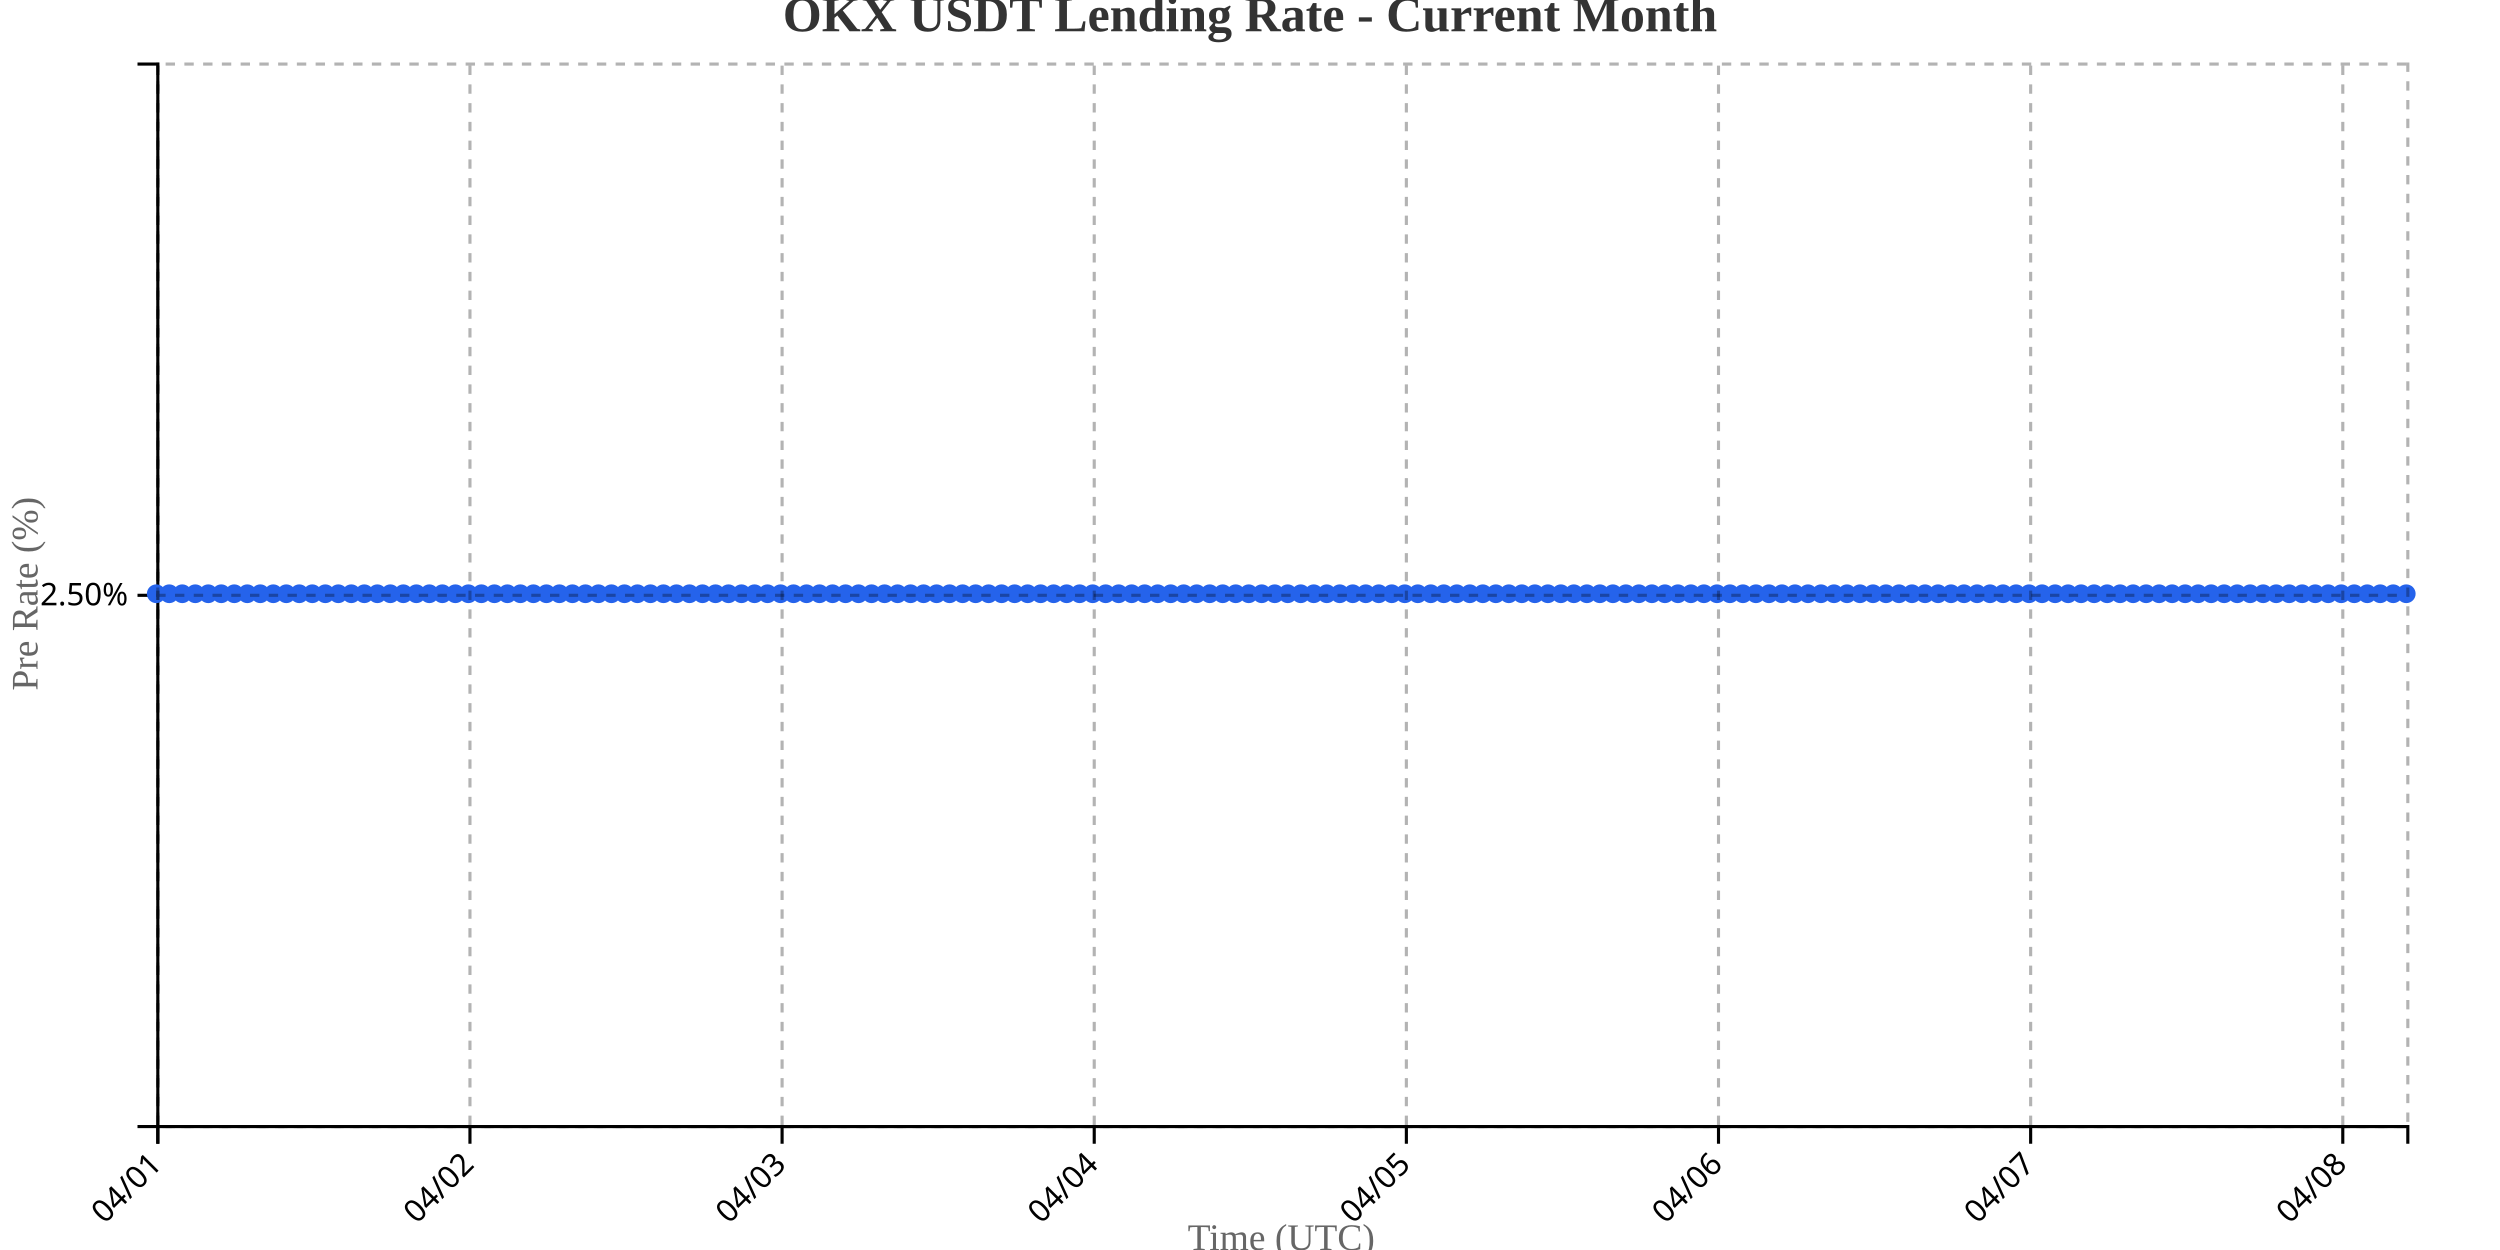
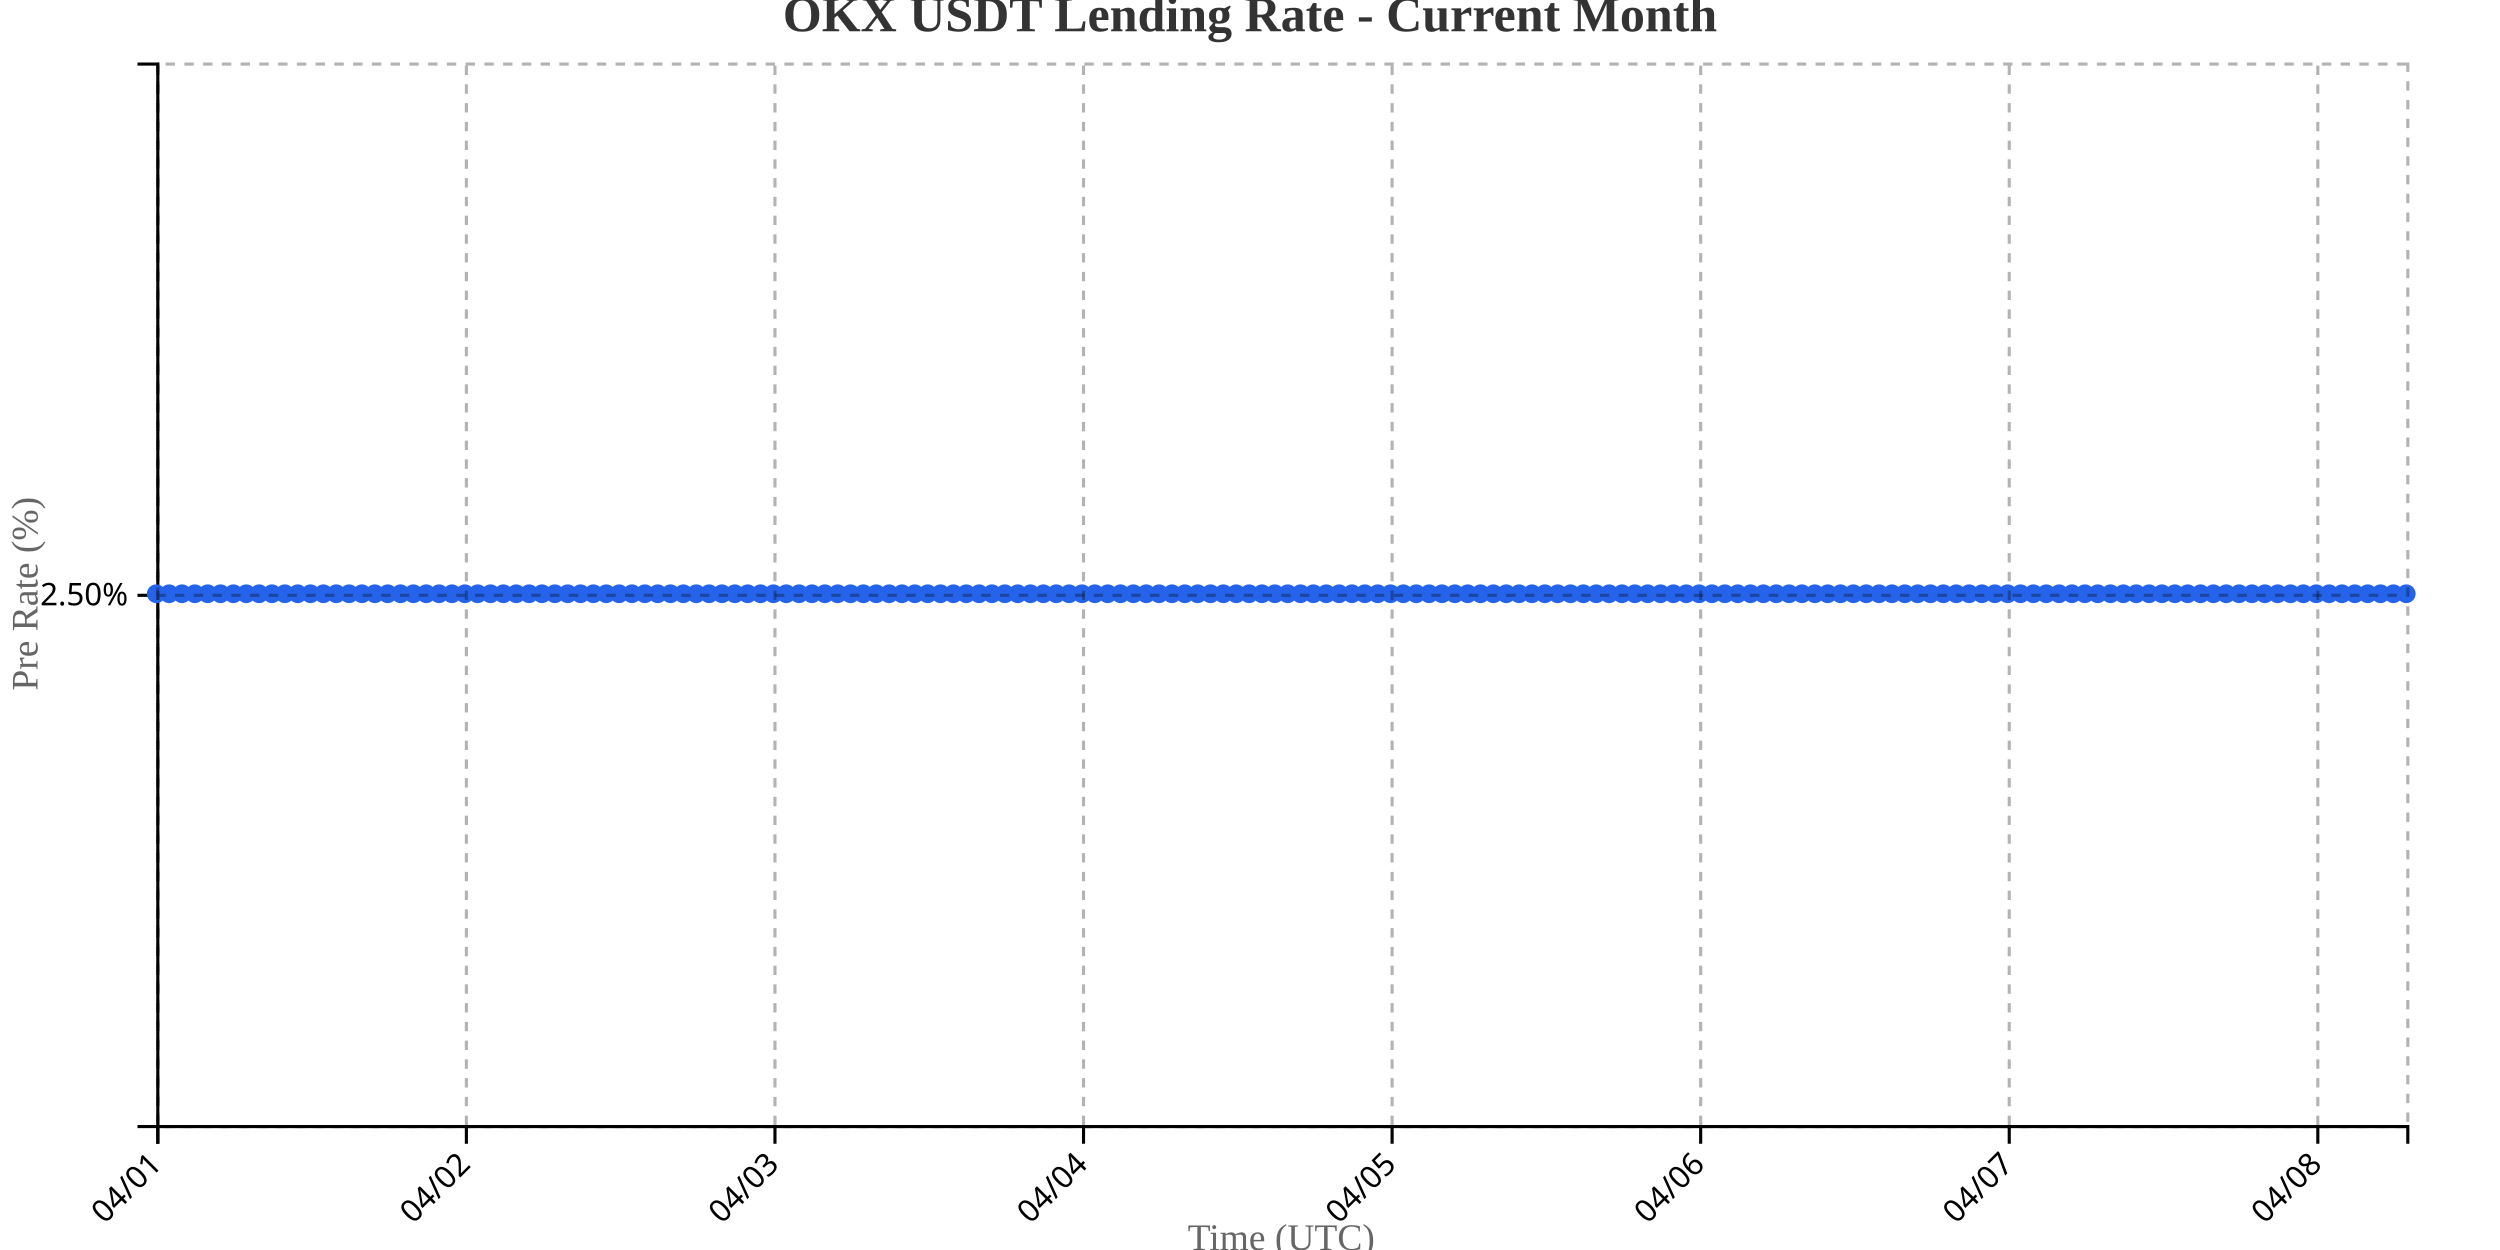
<svg xmlns="http://www.w3.org/2000/svg" width="800" height="400">
  <g transform="translate(50,20)">
    <g transform="translate(0,340)" fill="none" font-size="10" font-family="sans-serif" text-anchor="middle">
      <path class="domain" stroke="currentColor" d="M0.5,6V0.5H720.5V6" />
      <g class="tick" opacity="1" transform="translate(0.5,0)">
        <line stroke="currentColor" y2="6" />
        <text fill="currentColor" y="9" dy=".15em" style="text-anchor: end;" dx="-.8em" transform="rotate(-45)">04/01</text>
      </g>
-       <g class="tick" opacity="1" transform="translate(100.3844,0)">
+       <g class="tick" opacity="1" transform="translate(99.24286,0)">
        <line stroke="currentColor" y2="6" />
        <text fill="currentColor" y="9" dy=".15em" style="text-anchor: end;" dx="-.8em" transform="rotate(-45)">04/02</text>
      </g>
-       <g class="tick" opacity="1" transform="translate(200.2688,0)">
+       <g class="tick" opacity="1" transform="translate(197.9857,0)">
        <line stroke="currentColor" y2="6" />
        <text fill="currentColor" y="9" dy=".15em" style="text-anchor: end;" dx="-.8em" transform="rotate(-45)">04/03</text>
      </g>
-       <g class="tick" opacity="1" transform="translate(300.1532,0)">
+       <g class="tick" opacity="1" transform="translate(296.7286,0)">
        <line stroke="currentColor" y2="6" />
        <text fill="currentColor" y="9" dy=".15em" style="text-anchor: end;" dx="-.8em" transform="rotate(-45)">04/04</text>
      </g>
-       <g class="tick" opacity="1" transform="translate(400.0376,0)">
+       <g class="tick" opacity="1" transform="translate(395.4714,0)">
        <line stroke="currentColor" y2="6" />
        <text fill="currentColor" y="9" dy=".15em" style="text-anchor: end;" dx="-.8em" transform="rotate(-45)">04/05</text>
      </g>
-       <g class="tick" opacity="1" transform="translate(499.922,0)">
+       <g class="tick" opacity="1" transform="translate(494.2143,0)">
        <line stroke="currentColor" y2="6" />
        <text fill="currentColor" y="9" dy=".15em" style="text-anchor: end;" dx="-.8em" transform="rotate(-45)">04/06</text>
      </g>
-       <g class="tick" opacity="1" transform="translate(599.8064,0)">
+       <g class="tick" opacity="1" transform="translate(592.9571,0)">
        <line stroke="currentColor" y2="6" />
        <text fill="currentColor" y="9" dy=".15em" style="text-anchor: end;" dx="-.8em" transform="rotate(-45)">04/07</text>
      </g>
-       <g class="tick" opacity="1" transform="translate(699.6908,0)">
+       <g class="tick" opacity="1" transform="translate(691.7,0)">
        <line stroke="currentColor" y2="6" />
        <text fill="currentColor" y="9" dy=".15em" style="text-anchor: end;" dx="-.8em" transform="rotate(-45)">04/08</text>
      </g>
    </g>
    <g fill="none" font-size="10" font-family="sans-serif" text-anchor="end">
      <path class="domain" stroke="currentColor" d="M-6,340.5H0.5V0.5H-6" />
      <g class="tick" opacity="1" transform="translate(0,170.5)">
        <line stroke="currentColor" x2="-6" />
        <text fill="currentColor" x="-9" dy="0.32em">2.50%</text>
      </g>
    </g>
    <text transform="rotate(-90)" y="-50" x="-170" dy="1em" style="text-anchor: middle; font-size: 12px; fill: #666;">Pre Rate (%)</text>
    <text transform="translate(360, 380)" style="text-anchor: middle; font-size: 12px; fill: #666;">Time (UTC)</text>
-     <path fill="none" stroke="#2563eb" stroke-width="2" d="M0,170C1.387,170,2.775,170,4.162,170C5.549,170,6.936,170,8.324,170C9.711,170,11.098,170,12.486,170C13.873,170,15.26,170,16.647,170C18.035,170,19.422,170,20.809,170C22.197,170,23.584,170,24.971,170C26.358,170,27.746,170,29.133,170C30.52,170,31.908,170,33.295,170C34.682,170,36.069,170,37.457,170C38.844,170,40.231,170,41.618,170C43.006,170,44.393,170,45.78,170C47.168,170,48.555,170,49.942,170C51.329,170,52.717,170,54.104,170C55.491,170,56.879,170,58.266,170C59.653,170,61.04,170,62.428,170C63.815,170,65.202,170,66.59,170C67.977,170,69.364,170,70.751,170C72.139,170,73.526,170,74.913,170C76.301,170,77.688,170,79.075,170C80.462,170,81.85,170,83.237,170C84.624,170,86.012,170,87.399,170C88.786,170,90.173,170,91.561,170C92.948,170,94.335,170,95.723,170C97.11,170,98.497,170,99.884,170C101.272,170,102.659,170,104.046,170C105.434,170,106.821,170,108.208,170C109.595,170,110.983,170,112.37,170C113.757,170,115.145,170,116.532,170C117.919,170,119.306,170,120.694,170C122.081,170,123.468,170,124.855,170C126.243,170,127.63,170,129.017,170C130.405,170,131.792,170,133.179,170C134.566,170,135.954,170,137.341,170C138.728,170,140.116,170,141.503,170C142.89,170,144.277,170,145.665,170C147.052,170,148.439,170,149.827,170C151.214,170,152.601,170,153.988,170C155.376,170,156.763,170,158.15,170C159.538,170,160.925,170,162.312,170C163.699,170,165.087,170,166.474,170C167.861,170,169.249,170,170.636,170C172.023,170,173.41,170,174.798,170C176.185,170,177.572,170,178.96,170C180.347,170,181.734,170,183.121,170C184.509,170,185.896,170,187.283,170C188.671,170,190.058,170,191.445,170C192.832,170,194.22,170,195.607,170C196.994,170,198.382,170,199.769,170C201.156,170,202.543,170,203.931,170C205.318,170,206.705,170,208.092,170C209.48,170,210.867,170,212.254,170C213.642,170,215.029,170,216.416,170C217.803,170,219.191,170,220.578,170C221.965,170,223.353,170,224.74,170C226.127,170,227.514,170,228.902,170C230.289,170,231.676,170,233.064,170C234.451,170,235.838,170,237.225,170C238.613,170,240,170,241.387,170C242.775,170,244.162,170,245.549,170C246.936,170,248.324,170,249.711,170C251.098,170,252.486,170,253.873,170C255.26,170,256.647,170,258.035,170C259.422,170,260.809,170,262.197,170C263.584,170,264.971,170,266.358,170C267.746,170,269.133,170,270.52,170C271.908,170,273.295,170,274.682,170C276.069,170,277.457,170,278.844,170C280.231,170,281.618,170,283.006,170C284.393,170,285.78,170,287.168,170C288.555,170,289.942,170,291.329,170C292.717,170,294.104,170,295.491,170C296.879,170,298.266,170,299.653,170C301.04,170,302.428,170,303.815,170C305.202,170,306.59,170,307.977,170C309.364,170,310.751,170,312.139,170C313.526,170,314.913,170,316.301,170C317.688,170,319.075,170,320.462,170C321.85,170,323.237,170,324.624,170C326.012,170,327.399,170,328.786,170C330.173,170,331.561,170,332.948,170C334.335,170,335.723,170,337.11,170C338.497,170,339.884,170,341.272,170C342.659,170,344.046,170,345.434,170C346.821,170,348.208,170,349.595,170C350.983,170,352.37,170,353.757,170C355.145,170,356.532,170,357.919,170C359.306,170,360.694,170,362.081,170C363.468,170,364.855,170,366.243,170C367.63,170,369.017,170,370.405,170C371.792,170,373.179,170,374.566,170C375.954,170,377.341,170,378.728,170C380.116,170,381.503,170,382.89,170C384.277,170,385.665,170,387.052,170C388.439,170,389.827,170,391.214,170C392.601,170,393.988,170,395.376,170C396.763,170,398.15,170,399.538,170C400.925,170,402.312,170,403.699,170C405.087,170,406.474,170,407.861,170C409.249,170,410.636,170,412.023,170C413.41,170,414.798,170,416.185,170C417.572,170,418.96,170,420.347,170C421.734,170,423.121,170,424.509,170C425.896,170,427.283,170,428.671,170C430.058,170,431.445,170,432.832,170C434.22,170,435.607,170,436.994,170C438.382,170,439.769,170,441.156,170C442.543,170,443.931,170,445.318,170C446.705,170,448.092,170,449.48,170C450.867,170,452.254,170,453.642,170C455.029,170,456.416,170,457.803,170C459.191,170,460.578,170,461.965,170C463.353,170,464.74,170,466.127,170C467.514,170,468.902,170,470.289,170C471.676,170,473.064,170,474.451,170C475.838,170,477.225,170,478.613,170C480,170,481.387,170,482.775,170C484.162,170,485.549,170,486.936,170C488.324,170,489.711,170,491.098,170C492.486,170,493.873,170,495.26,170C496.647,170,498.035,170,499.422,170C500.809,170,502.197,170,503.584,170C504.971,170,506.358,170,507.746,170C509.133,170,510.52,170,511.908,170C513.295,170,514.682,170,516.069,170C517.457,170,518.844,170,520.231,170C521.618,170,523.006,170,524.393,170C525.78,170,527.168,170,528.555,170C529.942,170,531.329,170,532.717,170C534.104,170,535.491,170,536.879,170C538.266,170,539.653,170,541.04,170C542.428,170,543.815,170,545.202,170C546.59,170,547.977,170,549.364,170C550.751,170,552.139,170,553.526,170C554.913,170,556.301,170,557.688,170C559.075,170,560.462,170,561.85,170C563.237,170,564.624,170,566.012,170C567.399,170,568.786,170,570.173,170C571.561,170,572.948,170,574.335,170C575.723,170,577.11,170,578.497,170C579.884,170,581.272,170,582.659,170C584.046,170,585.434,170,586.821,170C588.208,170,589.595,170,590.983,170C592.37,170,593.757,170,595.145,170C596.532,170,597.919,170,599.306,170C600.694,170,602.081,170,603.468,170C604.855,170,606.243,170,607.63,170C609.017,170,610.405,170,611.792,170C613.179,170,614.566,170,615.954,170C617.341,170,618.728,170,620.116,170C621.503,170,622.89,170,624.277,170C625.665,170,627.052,170,628.439,170C629.827,170,631.214,170,632.601,170C633.988,170,635.376,170,636.763,170C638.15,170,639.538,170,640.925,170C642.312,170,643.699,170,645.087,170C646.474,170,647.861,170,649.249,170C650.636,170,652.023,170,653.41,170C654.798,170,656.185,170,657.572,170C658.96,170,660.347,170,661.734,170C663.121,170,664.509,170,665.896,170C667.283,170,668.671,170,670.058,170C671.445,170,672.832,170,674.22,170C675.607,170,676.994,170,678.382,170C679.769,170,681.156,170,682.543,170C683.931,170,685.318,170,686.705,170C688.092,170,689.48,170,690.867,170C692.254,170,693.642,170,695.029,170C696.416,170,697.803,170,699.191,170C700.578,170,701.965,170,703.353,170C704.74,170,706.127,170,707.514,170C708.902,170,710.289,170,711.676,170C713.064,170,714.451,170,715.838,170C717.225,170,718.613,170,720,170" />
+     <path fill="none" stroke="#2563eb" stroke-width="2" d="M0,170C1.371,170,2.743,170,4.114,170C5.486,170,6.857,170,8.229,170C9.6,170,10.971,170,12.343,170C13.714,170,15.086,170,16.457,170C17.829,170,19.2,170,20.571,170C21.943,170,23.314,170,24.686,170C26.057,170,27.429,170,28.8,170C30.171,170,31.543,170,32.914,170C34.286,170,35.657,170,37.029,170C38.4,170,39.771,170,41.143,170C42.514,170,43.886,170,45.257,170C46.629,170,48,170,49.371,170C50.743,170,52.114,170,53.486,170C54.857,170,56.229,170,57.6,170C58.971,170,60.343,170,61.714,170C63.086,170,64.457,170,65.829,170C67.2,170,68.571,170,69.943,170C71.314,170,72.686,170,74.057,170C75.429,170,76.8,170,78.171,170C79.543,170,80.914,170,82.286,170C83.657,170,85.029,170,86.4,170C87.771,170,89.143,170,90.514,170C91.886,170,93.257,170,94.629,170C96,170,97.371,170,98.743,170C100.114,170,101.486,170,102.857,170C104.229,170,105.6,170,106.971,170C108.343,170,109.714,170,111.086,170C112.457,170,113.829,170,115.2,170C116.571,170,117.943,170,119.314,170C120.686,170,122.057,170,123.429,170C124.8,170,126.171,170,127.543,170C128.914,170,130.286,170,131.657,170C133.029,170,134.4,170,135.771,170C137.143,170,138.514,170,139.886,170C141.257,170,142.629,170,144,170C145.371,170,146.743,170,148.114,170C149.486,170,150.857,170,152.229,170C153.6,170,154.971,170,156.343,170C157.714,170,159.086,170,160.457,170C161.829,170,163.2,170,164.571,170C165.943,170,167.314,170,168.686,170C170.057,170,171.429,170,172.8,170C174.171,170,175.543,170,176.914,170C178.286,170,179.657,170,181.029,170C182.4,170,183.771,170,185.143,170C186.514,170,187.886,170,189.257,170C190.629,170,192,170,193.371,170C194.743,170,196.114,170,197.486,170C198.857,170,200.229,170,201.6,170C202.971,170,204.343,170,205.714,170C207.086,170,208.457,170,209.829,170C211.2,170,212.571,170,213.943,170C215.314,170,216.686,170,218.057,170C219.429,170,220.8,170,222.171,170C223.543,170,224.914,170,226.286,170C227.657,170,229.029,170,230.4,170C231.771,170,233.143,170,234.514,170C235.886,170,237.257,170,238.629,170C240,170,241.371,170,242.743,170C244.114,170,245.486,170,246.857,170C248.229,170,249.6,170,250.971,170C252.343,170,253.714,170,255.086,170C256.457,170,257.829,170,259.2,170C260.571,170,261.943,170,263.314,170C264.686,170,266.057,170,267.429,170C268.8,170,270.171,170,271.543,170C272.914,170,274.286,170,275.657,170C277.029,170,278.4,170,279.771,170C281.143,170,282.514,170,283.886,170C285.257,170,286.629,170,288,170C289.371,170,290.743,170,292.114,170C293.486,170,294.857,170,296.229,170C297.6,170,298.971,170,300.343,170C301.714,170,303.086,170,304.457,170C305.829,170,307.2,170,308.571,170C309.943,170,311.314,170,312.686,170C314.057,170,315.429,170,316.8,170C318.171,170,319.543,170,320.914,170C322.286,170,323.657,170,325.029,170C326.4,170,327.771,170,329.143,170C330.514,170,331.886,170,333.257,170C334.629,170,336,170,337.371,170C338.743,170,340.114,170,341.486,170C342.857,170,344.229,170,345.6,170C346.971,170,348.343,170,349.714,170C351.086,170,352.457,170,353.829,170C355.2,170,356.571,170,357.943,170C359.314,170,360.686,170,362.057,170C363.429,170,364.8,170,366.171,170C367.543,170,368.914,170,370.286,170C371.657,170,373.029,170,374.4,170C375.771,170,377.143,170,378.514,170C379.886,170,381.257,170,382.629,170C384,170,385.371,170,386.743,170C388.114,170,389.486,170,390.857,170C392.229,170,393.6,170,394.971,170C396.343,170,397.714,170,399.086,170C400.457,170,401.829,170,403.2,170C404.571,170,405.943,170,407.314,170C408.686,170,410.057,170,411.429,170C412.8,170,414.171,170,415.543,170C416.914,170,418.286,170,419.657,170C421.029,170,422.4,170,423.771,170C425.143,170,426.514,170,427.886,170C429.257,170,430.629,170,432,170C433.371,170,434.743,170,436.114,170C437.486,170,438.857,170,440.229,170C441.6,170,442.971,170,444.343,170C445.714,170,447.086,170,448.457,170C449.829,170,451.2,170,452.571,170C453.943,170,455.314,170,456.686,170C458.057,170,459.429,170,460.8,170C462.171,170,463.543,170,464.914,170C466.286,170,467.657,170,469.029,170C470.4,170,471.771,170,473.143,170C474.514,170,475.886,170,477.257,170C478.629,170,480,170,481.371,170C482.743,170,484.114,170,485.486,170C486.857,170,488.229,170,489.6,170C490.971,170,492.343,170,493.714,170C495.086,170,496.457,170,497.829,170C499.2,170,500.571,170,501.943,170C503.314,170,504.686,170,506.057,170C507.429,170,508.8,170,510.171,170C511.543,170,512.914,170,514.286,170C515.657,170,517.029,170,518.4,170C519.771,170,521.143,170,522.514,170C523.886,170,525.257,170,526.629,170C528,170,529.371,170,530.743,170C532.114,170,533.486,170,534.857,170C536.229,170,537.6,170,538.971,170C540.343,170,541.714,170,543.086,170C544.457,170,545.829,170,547.2,170C548.571,170,549.943,170,551.314,170C552.686,170,554.057,170,555.429,170C556.8,170,558.171,170,559.543,170C560.914,170,562.286,170,563.657,170C565.029,170,566.4,170,567.771,170C569.143,170,570.514,170,571.886,170C573.257,170,574.629,170,576,170C577.371,170,578.743,170,580.114,170C581.486,170,582.857,170,584.229,170C585.6,170,586.971,170,588.343,170C589.714,170,591.086,170,592.457,170C593.829,170,595.2,170,596.571,170C597.943,170,599.314,170,600.686,170C602.057,170,603.429,170,604.8,170C606.171,170,607.543,170,608.914,170C610.286,170,611.657,170,613.029,170C614.4,170,615.771,170,617.143,170C618.514,170,619.886,170,621.257,170C622.629,170,624,170,625.371,170C626.743,170,628.114,170,629.486,170C630.857,170,632.229,170,633.6,170C634.971,170,636.343,170,637.714,170C639.086,170,640.457,170,641.829,170C643.2,170,644.571,170,645.943,170C647.314,170,648.686,170,650.057,170C651.429,170,652.8,170,654.171,170C655.543,170,656.914,170,658.286,170C659.657,170,661.029,170,662.4,170C663.771,170,665.143,170,666.514,170C667.886,170,669.257,170,670.629,170C672,170,673.371,170,674.743,170C676.114,170,677.486,170,678.857,170C680.229,170,681.6,170,682.971,170C684.343,170,685.714,170,687.086,170C688.457,170,689.829,170,691.2,170C692.571,170,693.943,170,695.314,170C696.686,170,698.057,170,699.429,170C700.8,170,702.171,170,703.543,170C704.914,170,706.286,170,707.657,170C709.029,170,710.4,170,711.771,170C713.143,170,714.514,170,715.886,170C717.257,170,718.629,170,720,170" />
    <circle class="dot" cx="0" cy="170" r="3" fill="#2563eb" />
-     <circle class="dot" cx="4.162" cy="170" r="3" fill="#2563eb" />
-     <circle class="dot" cx="8.324" cy="170" r="3" fill="#2563eb" />
-     <circle class="dot" cx="12.486" cy="170" r="3" fill="#2563eb" />
-     <circle class="dot" cx="16.647" cy="170" r="3" fill="#2563eb" />
-     <circle class="dot" cx="20.809" cy="170" r="3" fill="#2563eb" />
-     <circle class="dot" cx="24.971" cy="170" r="3" fill="#2563eb" />
-     <circle class="dot" cx="29.133" cy="170" r="3" fill="#2563eb" />
-     <circle class="dot" cx="33.295" cy="170" r="3" fill="#2563eb" />
-     <circle class="dot" cx="37.457" cy="170" r="3" fill="#2563eb" />
-     <circle class="dot" cx="41.618" cy="170" r="3" fill="#2563eb" />
-     <circle class="dot" cx="45.78" cy="170" r="3" fill="#2563eb" />
-     <circle class="dot" cx="49.942" cy="170" r="3" fill="#2563eb" />
-     <circle class="dot" cx="54.104" cy="170" r="3" fill="#2563eb" />
-     <circle class="dot" cx="58.266" cy="170" r="3" fill="#2563eb" />
-     <circle class="dot" cx="62.428" cy="170" r="3" fill="#2563eb" />
-     <circle class="dot" cx="66.59" cy="170" r="3" fill="#2563eb" />
-     <circle class="dot" cx="70.751" cy="170" r="3" fill="#2563eb" />
-     <circle class="dot" cx="74.913" cy="170" r="3" fill="#2563eb" />
-     <circle class="dot" cx="79.075" cy="170" r="3" fill="#2563eb" />
-     <circle class="dot" cx="83.237" cy="170" r="3" fill="#2563eb" />
-     <circle class="dot" cx="87.399" cy="170" r="3" fill="#2563eb" />
-     <circle class="dot" cx="91.561" cy="170" r="3" fill="#2563eb" />
-     <circle class="dot" cx="95.723" cy="170" r="3" fill="#2563eb" />
-     <circle class="dot" cx="99.884" cy="170" r="3" fill="#2563eb" />
-     <circle class="dot" cx="104.046" cy="170" r="3" fill="#2563eb" />
-     <circle class="dot" cx="108.208" cy="170" r="3" fill="#2563eb" />
-     <circle class="dot" cx="112.37" cy="170" r="3" fill="#2563eb" />
-     <circle class="dot" cx="116.532" cy="170" r="3" fill="#2563eb" />
-     <circle class="dot" cx="120.694" cy="170" r="3" fill="#2563eb" />
-     <circle class="dot" cx="124.855" cy="170" r="3" fill="#2563eb" />
-     <circle class="dot" cx="129.017" cy="170" r="3" fill="#2563eb" />
-     <circle class="dot" cx="133.179" cy="170" r="3" fill="#2563eb" />
-     <circle class="dot" cx="137.341" cy="170" r="3" fill="#2563eb" />
-     <circle class="dot" cx="141.503" cy="170" r="3" fill="#2563eb" />
-     <circle class="dot" cx="145.665" cy="170" r="3" fill="#2563eb" />
-     <circle class="dot" cx="149.827" cy="170" r="3" fill="#2563eb" />
-     <circle class="dot" cx="153.988" cy="170" r="3" fill="#2563eb" />
-     <circle class="dot" cx="158.15" cy="170" r="3" fill="#2563eb" />
-     <circle class="dot" cx="162.312" cy="170" r="3" fill="#2563eb" />
-     <circle class="dot" cx="166.474" cy="170" r="3" fill="#2563eb" />
-     <circle class="dot" cx="170.636" cy="170" r="3" fill="#2563eb" />
-     <circle class="dot" cx="174.798" cy="170" r="3" fill="#2563eb" />
-     <circle class="dot" cx="178.96" cy="170" r="3" fill="#2563eb" />
-     <circle class="dot" cx="183.121" cy="170" r="3" fill="#2563eb" />
-     <circle class="dot" cx="187.283" cy="170" r="3" fill="#2563eb" />
-     <circle class="dot" cx="191.445" cy="170" r="3" fill="#2563eb" />
-     <circle class="dot" cx="195.607" cy="170" r="3" fill="#2563eb" />
-     <circle class="dot" cx="199.769" cy="170" r="3" fill="#2563eb" />
-     <circle class="dot" cx="203.931" cy="170" r="3" fill="#2563eb" />
-     <circle class="dot" cx="208.092" cy="170" r="3" fill="#2563eb" />
-     <circle class="dot" cx="212.254" cy="170" r="3" fill="#2563eb" />
-     <circle class="dot" cx="216.416" cy="170" r="3" fill="#2563eb" />
-     <circle class="dot" cx="220.578" cy="170" r="3" fill="#2563eb" />
-     <circle class="dot" cx="224.74" cy="170" r="3" fill="#2563eb" />
-     <circle class="dot" cx="228.902" cy="170" r="3" fill="#2563eb" />
-     <circle class="dot" cx="233.064" cy="170" r="3" fill="#2563eb" />
-     <circle class="dot" cx="237.225" cy="170" r="3" fill="#2563eb" />
-     <circle class="dot" cx="241.387" cy="170" r="3" fill="#2563eb" />
-     <circle class="dot" cx="245.549" cy="170" r="3" fill="#2563eb" />
-     <circle class="dot" cx="249.711" cy="170" r="3" fill="#2563eb" />
-     <circle class="dot" cx="253.873" cy="170" r="3" fill="#2563eb" />
-     <circle class="dot" cx="258.035" cy="170" r="3" fill="#2563eb" />
-     <circle class="dot" cx="262.197" cy="170" r="3" fill="#2563eb" />
-     <circle class="dot" cx="266.358" cy="170" r="3" fill="#2563eb" />
-     <circle class="dot" cx="270.52" cy="170" r="3" fill="#2563eb" />
-     <circle class="dot" cx="274.682" cy="170" r="3" fill="#2563eb" />
-     <circle class="dot" cx="278.844" cy="170" r="3" fill="#2563eb" />
-     <circle class="dot" cx="283.006" cy="170" r="3" fill="#2563eb" />
-     <circle class="dot" cx="287.168" cy="170" r="3" fill="#2563eb" />
-     <circle class="dot" cx="291.329" cy="170" r="3" fill="#2563eb" />
-     <circle class="dot" cx="295.491" cy="170" r="3" fill="#2563eb" />
-     <circle class="dot" cx="299.653" cy="170" r="3" fill="#2563eb" />
-     <circle class="dot" cx="303.815" cy="170" r="3" fill="#2563eb" />
-     <circle class="dot" cx="307.977" cy="170" r="3" fill="#2563eb" />
-     <circle class="dot" cx="312.139" cy="170" r="3" fill="#2563eb" />
-     <circle class="dot" cx="316.301" cy="170" r="3" fill="#2563eb" />
-     <circle class="dot" cx="320.462" cy="170" r="3" fill="#2563eb" />
-     <circle class="dot" cx="324.624" cy="170" r="3" fill="#2563eb" />
-     <circle class="dot" cx="328.786" cy="170" r="3" fill="#2563eb" />
-     <circle class="dot" cx="332.948" cy="170" r="3" fill="#2563eb" />
-     <circle class="dot" cx="337.11" cy="170" r="3" fill="#2563eb" />
-     <circle class="dot" cx="341.272" cy="170" r="3" fill="#2563eb" />
-     <circle class="dot" cx="345.434" cy="170" r="3" fill="#2563eb" />
-     <circle class="dot" cx="349.595" cy="170" r="3" fill="#2563eb" />
-     <circle class="dot" cx="353.757" cy="170" r="3" fill="#2563eb" />
-     <circle class="dot" cx="357.919" cy="170" r="3" fill="#2563eb" />
-     <circle class="dot" cx="362.081" cy="170" r="3" fill="#2563eb" />
-     <circle class="dot" cx="366.243" cy="170" r="3" fill="#2563eb" />
-     <circle class="dot" cx="370.405" cy="170" r="3" fill="#2563eb" />
-     <circle class="dot" cx="374.566" cy="170" r="3" fill="#2563eb" />
-     <circle class="dot" cx="378.728" cy="170" r="3" fill="#2563eb" />
-     <circle class="dot" cx="382.89" cy="170" r="3" fill="#2563eb" />
-     <circle class="dot" cx="387.052" cy="170" r="3" fill="#2563eb" />
-     <circle class="dot" cx="391.214" cy="170" r="3" fill="#2563eb" />
-     <circle class="dot" cx="395.376" cy="170" r="3" fill="#2563eb" />
-     <circle class="dot" cx="399.538" cy="170" r="3" fill="#2563eb" />
-     <circle class="dot" cx="403.699" cy="170" r="3" fill="#2563eb" />
-     <circle class="dot" cx="407.861" cy="170" r="3" fill="#2563eb" />
-     <circle class="dot" cx="412.023" cy="170" r="3" fill="#2563eb" />
-     <circle class="dot" cx="416.185" cy="170" r="3" fill="#2563eb" />
-     <circle class="dot" cx="420.347" cy="170" r="3" fill="#2563eb" />
-     <circle class="dot" cx="424.509" cy="170" r="3" fill="#2563eb" />
-     <circle class="dot" cx="428.671" cy="170" r="3" fill="#2563eb" />
-     <circle class="dot" cx="432.832" cy="170" r="3" fill="#2563eb" />
-     <circle class="dot" cx="436.994" cy="170" r="3" fill="#2563eb" />
-     <circle class="dot" cx="441.156" cy="170" r="3" fill="#2563eb" />
-     <circle class="dot" cx="445.318" cy="170" r="3" fill="#2563eb" />
-     <circle class="dot" cx="449.48" cy="170" r="3" fill="#2563eb" />
-     <circle class="dot" cx="453.642" cy="170" r="3" fill="#2563eb" />
-     <circle class="dot" cx="457.803" cy="170" r="3" fill="#2563eb" />
-     <circle class="dot" cx="461.965" cy="170" r="3" fill="#2563eb" />
-     <circle class="dot" cx="466.127" cy="170" r="3" fill="#2563eb" />
-     <circle class="dot" cx="470.289" cy="170" r="3" fill="#2563eb" />
-     <circle class="dot" cx="474.451" cy="170" r="3" fill="#2563eb" />
-     <circle class="dot" cx="478.613" cy="170" r="3" fill="#2563eb" />
-     <circle class="dot" cx="482.775" cy="170" r="3" fill="#2563eb" />
-     <circle class="dot" cx="486.936" cy="170" r="3" fill="#2563eb" />
-     <circle class="dot" cx="491.098" cy="170" r="3" fill="#2563eb" />
-     <circle class="dot" cx="495.26" cy="170" r="3" fill="#2563eb" />
-     <circle class="dot" cx="499.422" cy="170" r="3" fill="#2563eb" />
-     <circle class="dot" cx="503.584" cy="170" r="3" fill="#2563eb" />
-     <circle class="dot" cx="507.746" cy="170" r="3" fill="#2563eb" />
-     <circle class="dot" cx="511.908" cy="170" r="3" fill="#2563eb" />
-     <circle class="dot" cx="516.069" cy="170" r="3" fill="#2563eb" />
-     <circle class="dot" cx="520.231" cy="170" r="3" fill="#2563eb" />
-     <circle class="dot" cx="524.393" cy="170" r="3" fill="#2563eb" />
-     <circle class="dot" cx="528.555" cy="170" r="3" fill="#2563eb" />
-     <circle class="dot" cx="532.717" cy="170" r="3" fill="#2563eb" />
-     <circle class="dot" cx="536.879" cy="170" r="3" fill="#2563eb" />
-     <circle class="dot" cx="541.04" cy="170" r="3" fill="#2563eb" />
-     <circle class="dot" cx="545.202" cy="170" r="3" fill="#2563eb" />
-     <circle class="dot" cx="549.364" cy="170" r="3" fill="#2563eb" />
-     <circle class="dot" cx="553.526" cy="170" r="3" fill="#2563eb" />
-     <circle class="dot" cx="557.688" cy="170" r="3" fill="#2563eb" />
-     <circle class="dot" cx="561.85" cy="170" r="3" fill="#2563eb" />
-     <circle class="dot" cx="566.012" cy="170" r="3" fill="#2563eb" />
-     <circle class="dot" cx="570.173" cy="170" r="3" fill="#2563eb" />
-     <circle class="dot" cx="574.335" cy="170" r="3" fill="#2563eb" />
-     <circle class="dot" cx="578.497" cy="170" r="3" fill="#2563eb" />
-     <circle class="dot" cx="582.659" cy="170" r="3" fill="#2563eb" />
-     <circle class="dot" cx="586.821" cy="170" r="3" fill="#2563eb" />
-     <circle class="dot" cx="590.983" cy="170" r="3" fill="#2563eb" />
-     <circle class="dot" cx="595.145" cy="170" r="3" fill="#2563eb" />
-     <circle class="dot" cx="599.306" cy="170" r="3" fill="#2563eb" />
-     <circle class="dot" cx="603.468" cy="170" r="3" fill="#2563eb" />
-     <circle class="dot" cx="607.63" cy="170" r="3" fill="#2563eb" />
-     <circle class="dot" cx="611.792" cy="170" r="3" fill="#2563eb" />
-     <circle class="dot" cx="615.954" cy="170" r="3" fill="#2563eb" />
-     <circle class="dot" cx="620.116" cy="170" r="3" fill="#2563eb" />
-     <circle class="dot" cx="624.277" cy="170" r="3" fill="#2563eb" />
-     <circle class="dot" cx="628.439" cy="170" r="3" fill="#2563eb" />
-     <circle class="dot" cx="632.601" cy="170" r="3" fill="#2563eb" />
-     <circle class="dot" cx="636.763" cy="170" r="3" fill="#2563eb" />
-     <circle class="dot" cx="640.925" cy="170" r="3" fill="#2563eb" />
-     <circle class="dot" cx="645.087" cy="170" r="3" fill="#2563eb" />
-     <circle class="dot" cx="649.249" cy="170" r="3" fill="#2563eb" />
-     <circle class="dot" cx="653.41" cy="170" r="3" fill="#2563eb" />
-     <circle class="dot" cx="657.572" cy="170" r="3" fill="#2563eb" />
-     <circle class="dot" cx="661.734" cy="170" r="3" fill="#2563eb" />
-     <circle class="dot" cx="665.896" cy="170" r="3" fill="#2563eb" />
-     <circle class="dot" cx="670.058" cy="170" r="3" fill="#2563eb" />
-     <circle class="dot" cx="674.22" cy="170" r="3" fill="#2563eb" />
-     <circle class="dot" cx="678.382" cy="170" r="3" fill="#2563eb" />
-     <circle class="dot" cx="682.543" cy="170" r="3" fill="#2563eb" />
-     <circle class="dot" cx="686.705" cy="170" r="3" fill="#2563eb" />
-     <circle class="dot" cx="690.867" cy="170" r="3" fill="#2563eb" />
-     <circle class="dot" cx="695.029" cy="170" r="3" fill="#2563eb" />
-     <circle class="dot" cx="699.191" cy="170" r="3" fill="#2563eb" />
-     <circle class="dot" cx="703.353" cy="170" r="3" fill="#2563eb" />
-     <circle class="dot" cx="707.514" cy="170" r="3" fill="#2563eb" />
-     <circle class="dot" cx="711.676" cy="170" r="3" fill="#2563eb" />
-     <circle class="dot" cx="715.838" cy="170" r="3" fill="#2563eb" />
+     <circle class="dot" cx="4.114" cy="170" r="3" fill="#2563eb" />
+     <circle class="dot" cx="8.229" cy="170" r="3" fill="#2563eb" />
+     <circle class="dot" cx="12.343" cy="170" r="3" fill="#2563eb" />
+     <circle class="dot" cx="16.457" cy="170" r="3" fill="#2563eb" />
+     <circle class="dot" cx="20.571" cy="170" r="3" fill="#2563eb" />
+     <circle class="dot" cx="24.686" cy="170" r="3" fill="#2563eb" />
+     <circle class="dot" cx="28.8" cy="170" r="3" fill="#2563eb" />
+     <circle class="dot" cx="32.914" cy="170" r="3" fill="#2563eb" />
+     <circle class="dot" cx="37.029" cy="170" r="3" fill="#2563eb" />
+     <circle class="dot" cx="41.143" cy="170" r="3" fill="#2563eb" />
+     <circle class="dot" cx="45.257" cy="170" r="3" fill="#2563eb" />
+     <circle class="dot" cx="49.371" cy="170" r="3" fill="#2563eb" />
+     <circle class="dot" cx="53.486" cy="170" r="3" fill="#2563eb" />
+     <circle class="dot" cx="57.6" cy="170" r="3" fill="#2563eb" />
+     <circle class="dot" cx="61.714" cy="170" r="3" fill="#2563eb" />
+     <circle class="dot" cx="65.829" cy="170" r="3" fill="#2563eb" />
+     <circle class="dot" cx="69.943" cy="170" r="3" fill="#2563eb" />
+     <circle class="dot" cx="74.057" cy="170" r="3" fill="#2563eb" />
+     <circle class="dot" cx="78.171" cy="170" r="3" fill="#2563eb" />
+     <circle class="dot" cx="82.286" cy="170" r="3" fill="#2563eb" />
+     <circle class="dot" cx="86.4" cy="170" r="3" fill="#2563eb" />
+     <circle class="dot" cx="90.514" cy="170" r="3" fill="#2563eb" />
+     <circle class="dot" cx="94.629" cy="170" r="3" fill="#2563eb" />
+     <circle class="dot" cx="98.743" cy="170" r="3" fill="#2563eb" />
+     <circle class="dot" cx="102.857" cy="170" r="3" fill="#2563eb" />
+     <circle class="dot" cx="106.971" cy="170" r="3" fill="#2563eb" />
+     <circle class="dot" cx="111.086" cy="170" r="3" fill="#2563eb" />
+     <circle class="dot" cx="115.2" cy="170" r="3" fill="#2563eb" />
+     <circle class="dot" cx="119.314" cy="170" r="3" fill="#2563eb" />
+     <circle class="dot" cx="123.429" cy="170" r="3" fill="#2563eb" />
+     <circle class="dot" cx="127.543" cy="170" r="3" fill="#2563eb" />
+     <circle class="dot" cx="131.657" cy="170" r="3" fill="#2563eb" />
+     <circle class="dot" cx="135.771" cy="170" r="3" fill="#2563eb" />
+     <circle class="dot" cx="139.886" cy="170" r="3" fill="#2563eb" />
+     <circle class="dot" cx="144" cy="170" r="3" fill="#2563eb" />
+     <circle class="dot" cx="148.114" cy="170" r="3" fill="#2563eb" />
+     <circle class="dot" cx="152.229" cy="170" r="3" fill="#2563eb" />
+     <circle class="dot" cx="156.343" cy="170" r="3" fill="#2563eb" />
+     <circle class="dot" cx="160.457" cy="170" r="3" fill="#2563eb" />
+     <circle class="dot" cx="164.571" cy="170" r="3" fill="#2563eb" />
+     <circle class="dot" cx="168.686" cy="170" r="3" fill="#2563eb" />
+     <circle class="dot" cx="172.8" cy="170" r="3" fill="#2563eb" />
+     <circle class="dot" cx="176.914" cy="170" r="3" fill="#2563eb" />
+     <circle class="dot" cx="181.029" cy="170" r="3" fill="#2563eb" />
+     <circle class="dot" cx="185.143" cy="170" r="3" fill="#2563eb" />
+     <circle class="dot" cx="189.257" cy="170" r="3" fill="#2563eb" />
+     <circle class="dot" cx="193.371" cy="170" r="3" fill="#2563eb" />
+     <circle class="dot" cx="197.486" cy="170" r="3" fill="#2563eb" />
+     <circle class="dot" cx="201.6" cy="170" r="3" fill="#2563eb" />
+     <circle class="dot" cx="205.714" cy="170" r="3" fill="#2563eb" />
+     <circle class="dot" cx="209.829" cy="170" r="3" fill="#2563eb" />
+     <circle class="dot" cx="213.943" cy="170" r="3" fill="#2563eb" />
+     <circle class="dot" cx="218.057" cy="170" r="3" fill="#2563eb" />
+     <circle class="dot" cx="222.171" cy="170" r="3" fill="#2563eb" />
+     <circle class="dot" cx="226.286" cy="170" r="3" fill="#2563eb" />
+     <circle class="dot" cx="230.4" cy="170" r="3" fill="#2563eb" />
+     <circle class="dot" cx="234.514" cy="170" r="3" fill="#2563eb" />
+     <circle class="dot" cx="238.629" cy="170" r="3" fill="#2563eb" />
+     <circle class="dot" cx="242.743" cy="170" r="3" fill="#2563eb" />
+     <circle class="dot" cx="246.857" cy="170" r="3" fill="#2563eb" />
+     <circle class="dot" cx="250.971" cy="170" r="3" fill="#2563eb" />
+     <circle class="dot" cx="255.086" cy="170" r="3" fill="#2563eb" />
+     <circle class="dot" cx="259.2" cy="170" r="3" fill="#2563eb" />
+     <circle class="dot" cx="263.314" cy="170" r="3" fill="#2563eb" />
+     <circle class="dot" cx="267.429" cy="170" r="3" fill="#2563eb" />
+     <circle class="dot" cx="271.543" cy="170" r="3" fill="#2563eb" />
+     <circle class="dot" cx="275.657" cy="170" r="3" fill="#2563eb" />
+     <circle class="dot" cx="279.771" cy="170" r="3" fill="#2563eb" />
+     <circle class="dot" cx="283.886" cy="170" r="3" fill="#2563eb" />
+     <circle class="dot" cx="288" cy="170" r="3" fill="#2563eb" />
+     <circle class="dot" cx="292.114" cy="170" r="3" fill="#2563eb" />
+     <circle class="dot" cx="296.229" cy="170" r="3" fill="#2563eb" />
+     <circle class="dot" cx="300.343" cy="170" r="3" fill="#2563eb" />
+     <circle class="dot" cx="304.457" cy="170" r="3" fill="#2563eb" />
+     <circle class="dot" cx="308.571" cy="170" r="3" fill="#2563eb" />
+     <circle class="dot" cx="312.686" cy="170" r="3" fill="#2563eb" />
+     <circle class="dot" cx="316.8" cy="170" r="3" fill="#2563eb" />
+     <circle class="dot" cx="320.914" cy="170" r="3" fill="#2563eb" />
+     <circle class="dot" cx="325.029" cy="170" r="3" fill="#2563eb" />
+     <circle class="dot" cx="329.143" cy="170" r="3" fill="#2563eb" />
+     <circle class="dot" cx="333.257" cy="170" r="3" fill="#2563eb" />
+     <circle class="dot" cx="337.371" cy="170" r="3" fill="#2563eb" />
+     <circle class="dot" cx="341.486" cy="170" r="3" fill="#2563eb" />
+     <circle class="dot" cx="345.6" cy="170" r="3" fill="#2563eb" />
+     <circle class="dot" cx="349.714" cy="170" r="3" fill="#2563eb" />
+     <circle class="dot" cx="353.829" cy="170" r="3" fill="#2563eb" />
+     <circle class="dot" cx="357.943" cy="170" r="3" fill="#2563eb" />
+     <circle class="dot" cx="362.057" cy="170" r="3" fill="#2563eb" />
+     <circle class="dot" cx="366.171" cy="170" r="3" fill="#2563eb" />
+     <circle class="dot" cx="370.286" cy="170" r="3" fill="#2563eb" />
+     <circle class="dot" cx="374.4" cy="170" r="3" fill="#2563eb" />
+     <circle class="dot" cx="378.514" cy="170" r="3" fill="#2563eb" />
+     <circle class="dot" cx="382.629" cy="170" r="3" fill="#2563eb" />
+     <circle class="dot" cx="386.743" cy="170" r="3" fill="#2563eb" />
+     <circle class="dot" cx="390.857" cy="170" r="3" fill="#2563eb" />
+     <circle class="dot" cx="394.971" cy="170" r="3" fill="#2563eb" />
+     <circle class="dot" cx="399.086" cy="170" r="3" fill="#2563eb" />
+     <circle class="dot" cx="403.2" cy="170" r="3" fill="#2563eb" />
+     <circle class="dot" cx="407.314" cy="170" r="3" fill="#2563eb" />
+     <circle class="dot" cx="411.429" cy="170" r="3" fill="#2563eb" />
+     <circle class="dot" cx="415.543" cy="170" r="3" fill="#2563eb" />
+     <circle class="dot" cx="419.657" cy="170" r="3" fill="#2563eb" />
+     <circle class="dot" cx="423.771" cy="170" r="3" fill="#2563eb" />
+     <circle class="dot" cx="427.886" cy="170" r="3" fill="#2563eb" />
+     <circle class="dot" cx="432" cy="170" r="3" fill="#2563eb" />
+     <circle class="dot" cx="436.114" cy="170" r="3" fill="#2563eb" />
+     <circle class="dot" cx="440.229" cy="170" r="3" fill="#2563eb" />
+     <circle class="dot" cx="444.343" cy="170" r="3" fill="#2563eb" />
+     <circle class="dot" cx="448.457" cy="170" r="3" fill="#2563eb" />
+     <circle class="dot" cx="452.571" cy="170" r="3" fill="#2563eb" />
+     <circle class="dot" cx="456.686" cy="170" r="3" fill="#2563eb" />
+     <circle class="dot" cx="460.8" cy="170" r="3" fill="#2563eb" />
+     <circle class="dot" cx="464.914" cy="170" r="3" fill="#2563eb" />
+     <circle class="dot" cx="469.029" cy="170" r="3" fill="#2563eb" />
+     <circle class="dot" cx="473.143" cy="170" r="3" fill="#2563eb" />
+     <circle class="dot" cx="477.257" cy="170" r="3" fill="#2563eb" />
+     <circle class="dot" cx="481.371" cy="170" r="3" fill="#2563eb" />
+     <circle class="dot" cx="485.486" cy="170" r="3" fill="#2563eb" />
+     <circle class="dot" cx="489.6" cy="170" r="3" fill="#2563eb" />
+     <circle class="dot" cx="493.714" cy="170" r="3" fill="#2563eb" />
+     <circle class="dot" cx="497.829" cy="170" r="3" fill="#2563eb" />
+     <circle class="dot" cx="501.943" cy="170" r="3" fill="#2563eb" />
+     <circle class="dot" cx="506.057" cy="170" r="3" fill="#2563eb" />
+     <circle class="dot" cx="510.171" cy="170" r="3" fill="#2563eb" />
+     <circle class="dot" cx="514.286" cy="170" r="3" fill="#2563eb" />
+     <circle class="dot" cx="518.4" cy="170" r="3" fill="#2563eb" />
+     <circle class="dot" cx="522.514" cy="170" r="3" fill="#2563eb" />
+     <circle class="dot" cx="526.629" cy="170" r="3" fill="#2563eb" />
+     <circle class="dot" cx="530.743" cy="170" r="3" fill="#2563eb" />
+     <circle class="dot" cx="534.857" cy="170" r="3" fill="#2563eb" />
+     <circle class="dot" cx="538.971" cy="170" r="3" fill="#2563eb" />
+     <circle class="dot" cx="543.086" cy="170" r="3" fill="#2563eb" />
+     <circle class="dot" cx="547.2" cy="170" r="3" fill="#2563eb" />
+     <circle class="dot" cx="551.314" cy="170" r="3" fill="#2563eb" />
+     <circle class="dot" cx="555.429" cy="170" r="3" fill="#2563eb" />
+     <circle class="dot" cx="559.543" cy="170" r="3" fill="#2563eb" />
+     <circle class="dot" cx="563.657" cy="170" r="3" fill="#2563eb" />
+     <circle class="dot" cx="567.771" cy="170" r="3" fill="#2563eb" />
+     <circle class="dot" cx="571.886" cy="170" r="3" fill="#2563eb" />
+     <circle class="dot" cx="576" cy="170" r="3" fill="#2563eb" />
+     <circle class="dot" cx="580.114" cy="170" r="3" fill="#2563eb" />
+     <circle class="dot" cx="584.229" cy="170" r="3" fill="#2563eb" />
+     <circle class="dot" cx="588.343" cy="170" r="3" fill="#2563eb" />
+     <circle class="dot" cx="592.457" cy="170" r="3" fill="#2563eb" />
+     <circle class="dot" cx="596.571" cy="170" r="3" fill="#2563eb" />
+     <circle class="dot" cx="600.686" cy="170" r="3" fill="#2563eb" />
+     <circle class="dot" cx="604.8" cy="170" r="3" fill="#2563eb" />
+     <circle class="dot" cx="608.914" cy="170" r="3" fill="#2563eb" />
+     <circle class="dot" cx="613.029" cy="170" r="3" fill="#2563eb" />
+     <circle class="dot" cx="617.143" cy="170" r="3" fill="#2563eb" />
+     <circle class="dot" cx="621.257" cy="170" r="3" fill="#2563eb" />
+     <circle class="dot" cx="625.371" cy="170" r="3" fill="#2563eb" />
+     <circle class="dot" cx="629.486" cy="170" r="3" fill="#2563eb" />
+     <circle class="dot" cx="633.6" cy="170" r="3" fill="#2563eb" />
+     <circle class="dot" cx="637.714" cy="170" r="3" fill="#2563eb" />
+     <circle class="dot" cx="641.829" cy="170" r="3" fill="#2563eb" />
+     <circle class="dot" cx="645.943" cy="170" r="3" fill="#2563eb" />
+     <circle class="dot" cx="650.057" cy="170" r="3" fill="#2563eb" />
+     <circle class="dot" cx="654.171" cy="170" r="3" fill="#2563eb" />
+     <circle class="dot" cx="658.286" cy="170" r="3" fill="#2563eb" />
+     <circle class="dot" cx="662.4" cy="170" r="3" fill="#2563eb" />
+     <circle class="dot" cx="666.514" cy="170" r="3" fill="#2563eb" />
+     <circle class="dot" cx="670.629" cy="170" r="3" fill="#2563eb" />
+     <circle class="dot" cx="674.743" cy="170" r="3" fill="#2563eb" />
+     <circle class="dot" cx="678.857" cy="170" r="3" fill="#2563eb" />
+     <circle class="dot" cx="682.971" cy="170" r="3" fill="#2563eb" />
+     <circle class="dot" cx="687.086" cy="170" r="3" fill="#2563eb" />
+     <circle class="dot" cx="691.2" cy="170" r="3" fill="#2563eb" />
+     <circle class="dot" cx="695.314" cy="170" r="3" fill="#2563eb" />
+     <circle class="dot" cx="699.429" cy="170" r="3" fill="#2563eb" />
+     <circle class="dot" cx="703.543" cy="170" r="3" fill="#2563eb" />
+     <circle class="dot" cx="707.657" cy="170" r="3" fill="#2563eb" />
+     <circle class="dot" cx="711.771" cy="170" r="3" fill="#2563eb" />
+     <circle class="dot" cx="715.886" cy="170" r="3" fill="#2563eb" />
    <circle class="dot" cx="720" cy="170" r="3" fill="#2563eb" />
    <g class="grid" transform="translate(0,340)" fill="none" font-size="10" font-family="sans-serif" text-anchor="middle" style="stroke-dasharray: 3,3; opacity: 0.3;">
      <path class="domain" stroke="currentColor" d="M0.5,-340V0.5H720.5V-340" />
      <g class="tick" opacity="1" transform="translate(0.5,0)">
        <line stroke="currentColor" y2="-340" />
        <text fill="currentColor" y="3" dy="0.71em" />
      </g>
-       <g class="tick" opacity="1" transform="translate(100.3844,0)">
-         <line stroke="currentColor" y2="-340" />
-         <text fill="currentColor" y="3" dy="0.71em" />
-       </g>
-       <g class="tick" opacity="1" transform="translate(200.2688,0)">
-         <line stroke="currentColor" y2="-340" />
-         <text fill="currentColor" y="3" dy="0.71em" />
-       </g>
-       <g class="tick" opacity="1" transform="translate(300.1532,0)">
-         <line stroke="currentColor" y2="-340" />
-         <text fill="currentColor" y="3" dy="0.71em" />
-       </g>
-       <g class="tick" opacity="1" transform="translate(400.0376,0)">
-         <line stroke="currentColor" y2="-340" />
-         <text fill="currentColor" y="3" dy="0.71em" />
-       </g>
-       <g class="tick" opacity="1" transform="translate(499.922,0)">
-         <line stroke="currentColor" y2="-340" />
-         <text fill="currentColor" y="3" dy="0.71em" />
-       </g>
-       <g class="tick" opacity="1" transform="translate(599.8064,0)">
-         <line stroke="currentColor" y2="-340" />
-         <text fill="currentColor" y="3" dy="0.71em" />
-       </g>
-       <g class="tick" opacity="1" transform="translate(699.6908,0)">
+       <g class="tick" opacity="1" transform="translate(99.24286,0)">
+         <line stroke="currentColor" y2="-340" />
+         <text fill="currentColor" y="3" dy="0.71em" />
+       </g>
+       <g class="tick" opacity="1" transform="translate(197.9857,0)">
+         <line stroke="currentColor" y2="-340" />
+         <text fill="currentColor" y="3" dy="0.71em" />
+       </g>
+       <g class="tick" opacity="1" transform="translate(296.7286,0)">
+         <line stroke="currentColor" y2="-340" />
+         <text fill="currentColor" y="3" dy="0.71em" />
+       </g>
+       <g class="tick" opacity="1" transform="translate(395.4714,0)">
+         <line stroke="currentColor" y2="-340" />
+         <text fill="currentColor" y="3" dy="0.71em" />
+       </g>
+       <g class="tick" opacity="1" transform="translate(494.2143,0)">
+         <line stroke="currentColor" y2="-340" />
+         <text fill="currentColor" y="3" dy="0.71em" />
+       </g>
+       <g class="tick" opacity="1" transform="translate(592.9571,0)">
+         <line stroke="currentColor" y2="-340" />
+         <text fill="currentColor" y="3" dy="0.71em" />
+       </g>
+       <g class="tick" opacity="1" transform="translate(691.7,0)">
        <line stroke="currentColor" y2="-340" />
        <text fill="currentColor" y="3" dy="0.71em" />
      </g>
    </g>
    <g class="grid" fill="none" font-size="10" font-family="sans-serif" text-anchor="end" style="stroke-dasharray: 3,3; opacity: 0.3;">
      <path class="domain" stroke="currentColor" d="M720,340.5H0.5V0.5H720" />
      <g class="tick" opacity="1" transform="translate(0,170.5)">
        <line stroke="currentColor" x2="720" />
        <text fill="currentColor" x="-3" dy="0.32em" />
      </g>
    </g>
  </g>
  <text x="400" y="10" text-anchor="middle" style="font-size: 16px; font-weight: bold; fill: #333;">OKX USDT Lending Rate - Current Month</text>
</svg>
